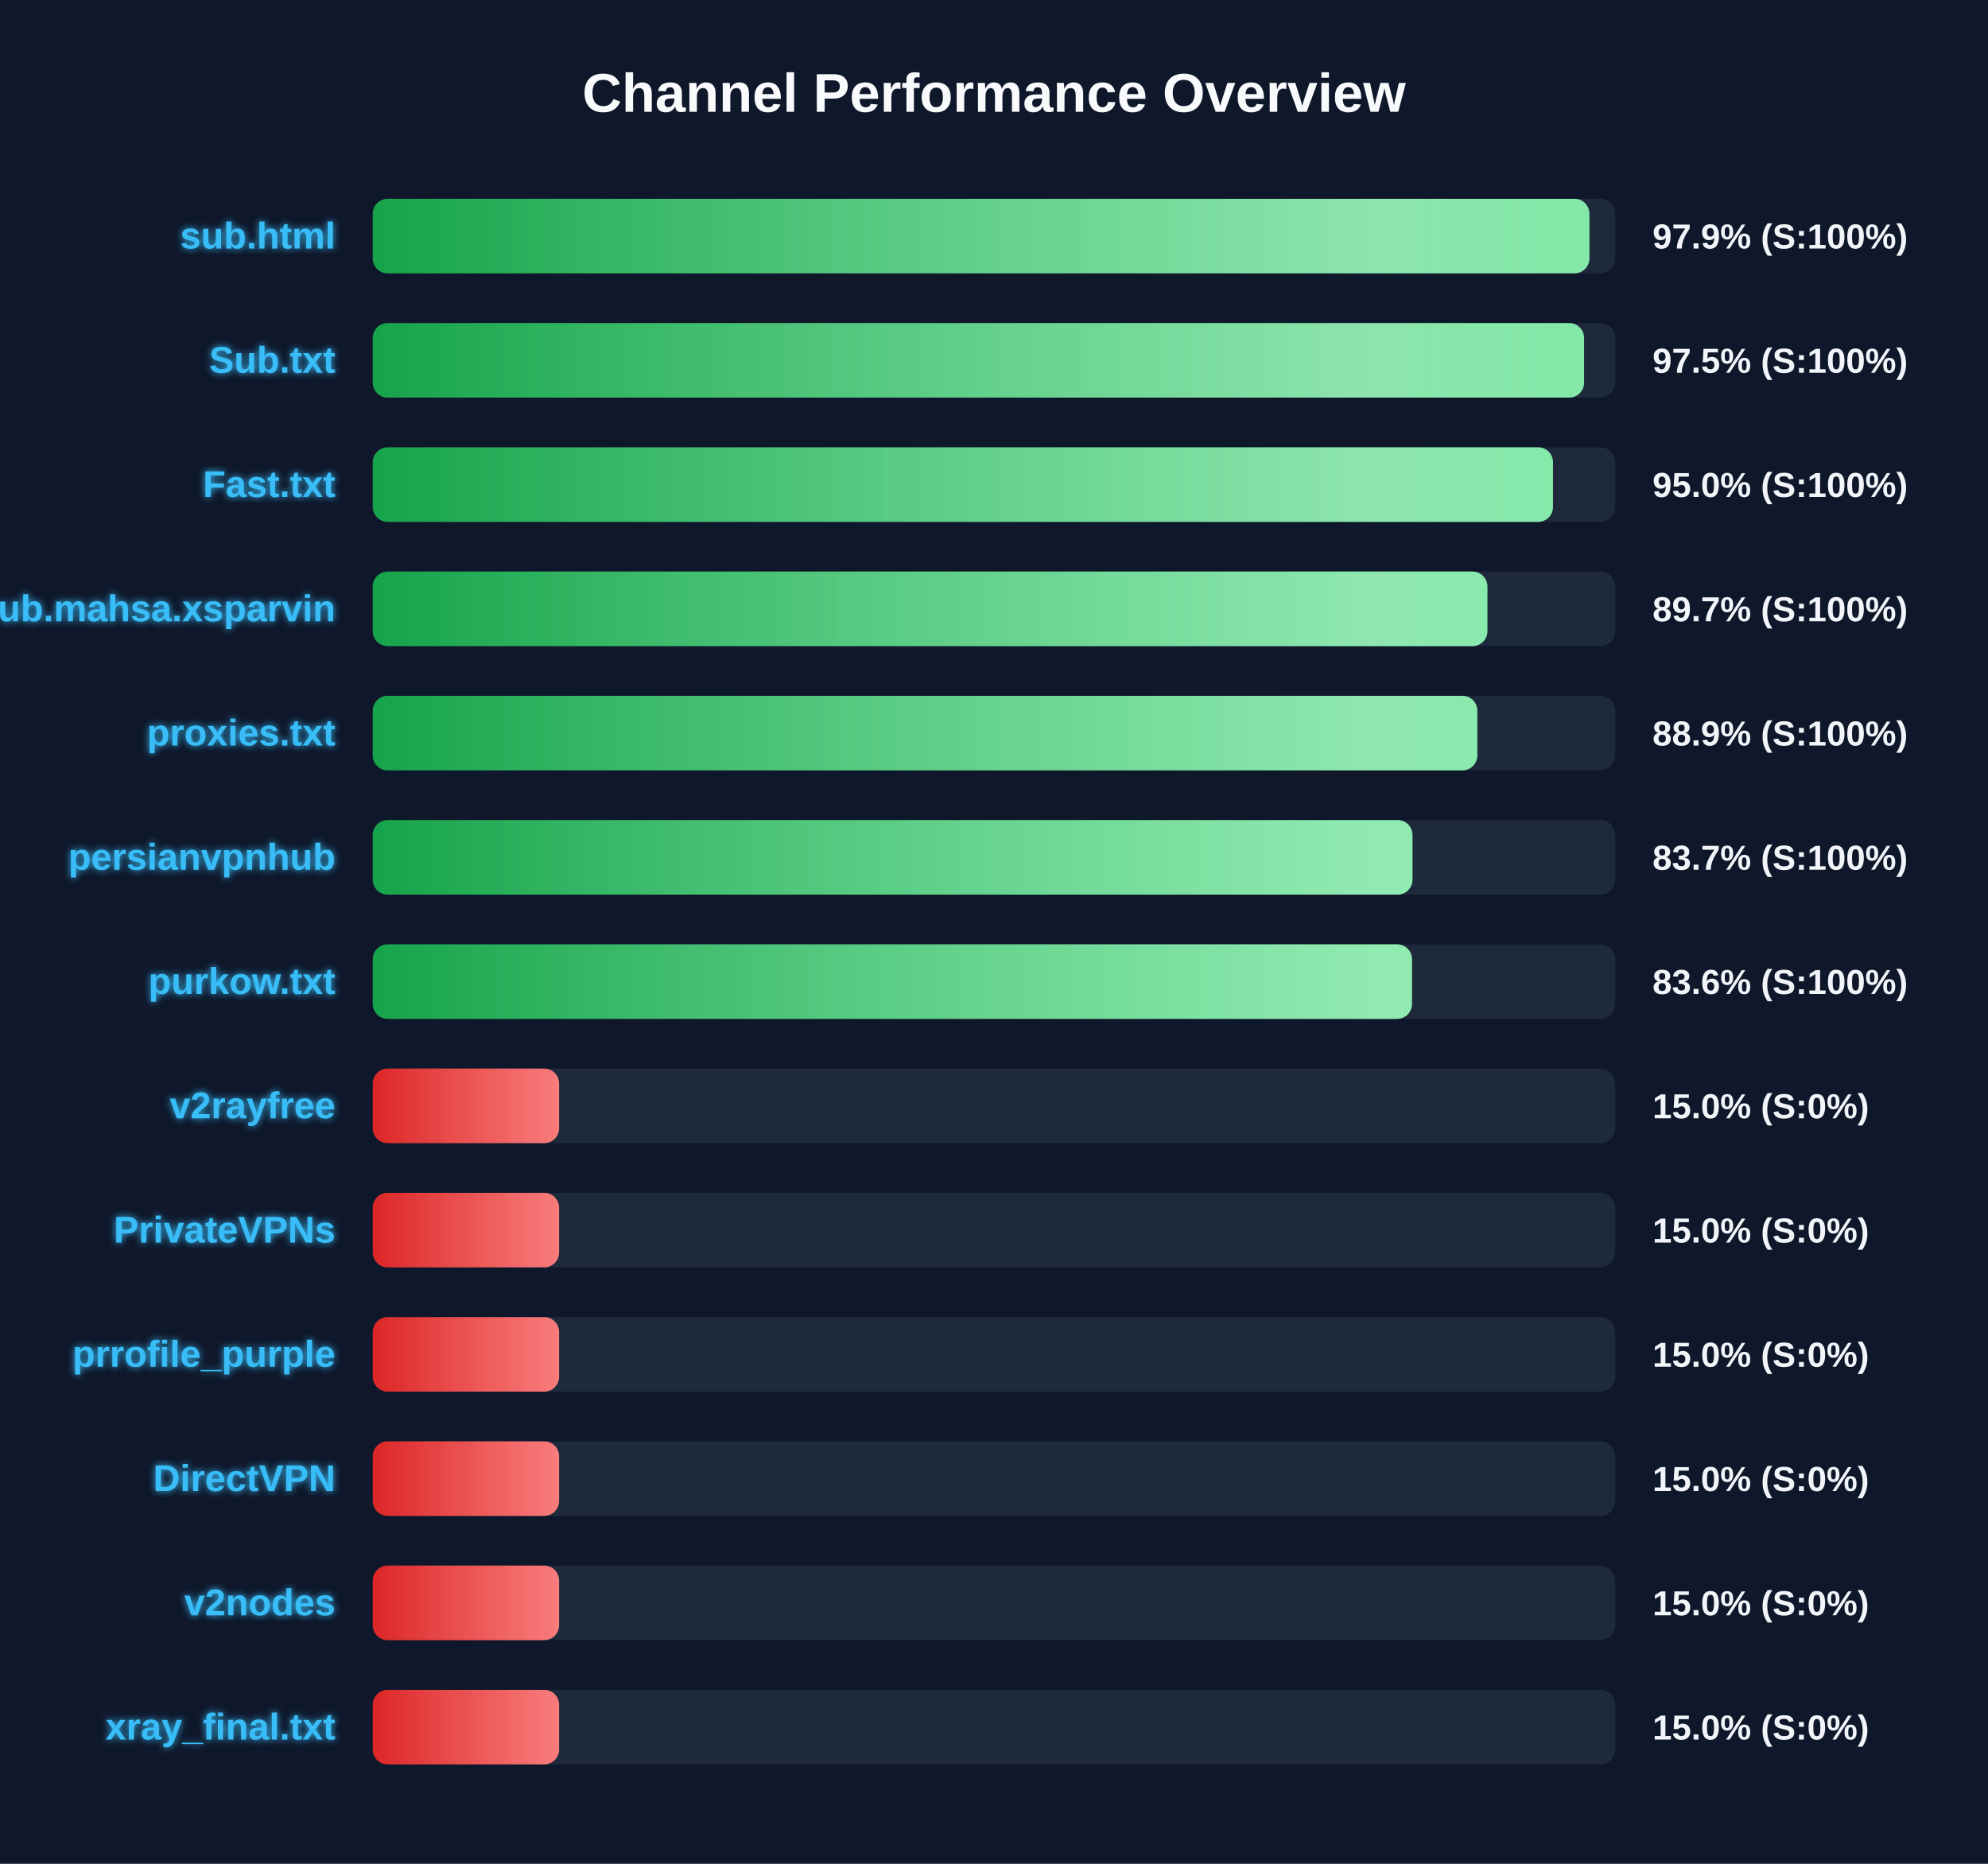
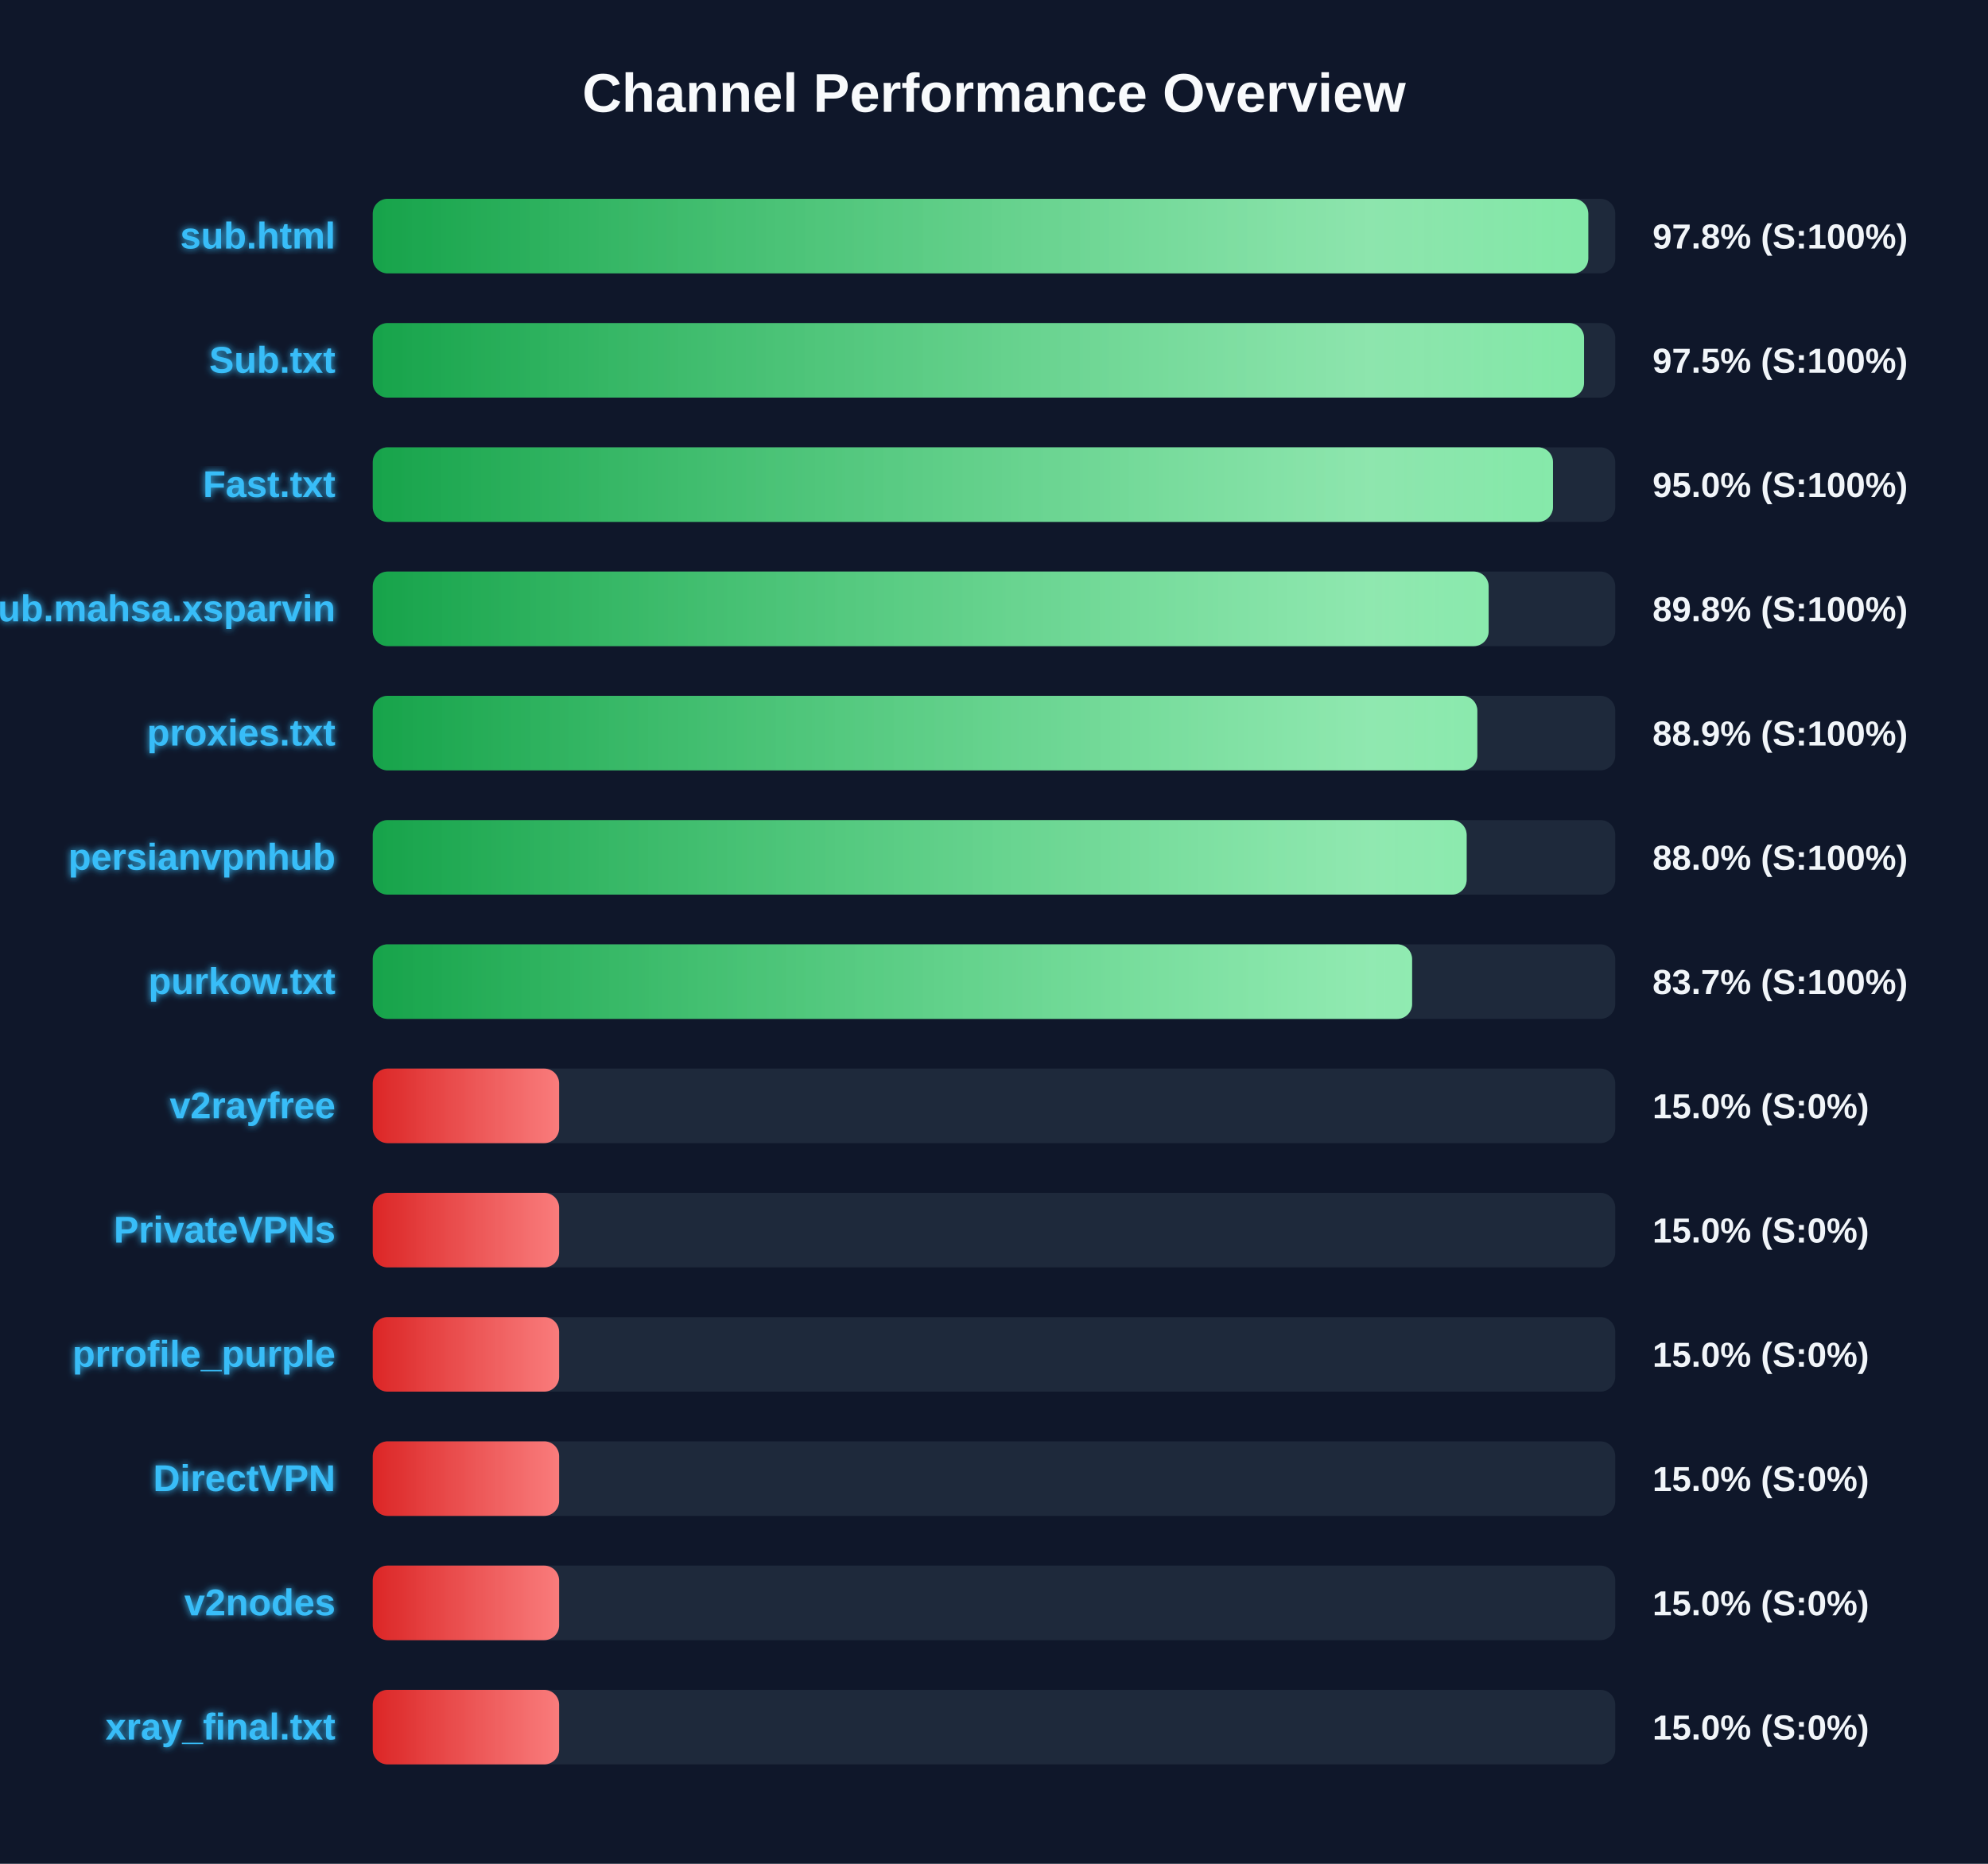
<svg xmlns="http://www.w3.org/2000/svg" width="800" height="750" version="1.1">
  <defs>
    <linearGradient id="grad-green" x1="0%" y1="0%" x2="100%" y2="0%">
      <stop offset="0%" stop-color="#16a34a" />
      <stop offset="100%" stop-color="#4ade80" />
    </linearGradient>
    <linearGradient id="grad-yellow" x1="0%" y1="0%" x2="100%" y2="0%">
      <stop offset="0%" stop-color="#ca8a04" />
      <stop offset="100%" stop-color="#fde047" />
    </linearGradient>
    <linearGradient id="grad-red" x1="0%" y1="0%" x2="100%" y2="0%">
      <stop offset="0%" stop-color="#dc2626" />
      <stop offset="100%" stop-color="#f87171" />
    </linearGradient>
    <linearGradient id="shimmer" x1="0%" y1="0%" x2="100%" y2="0%">
      <stop offset="0%" stop-color="rgba(255,255,255,0)" />
      <stop offset="50%" stop-color="rgba(255,255,255,0.4)" />
      <stop offset="100%" stop-color="rgba(255,255,255,0)" />
    </linearGradient>
    <filter id="glow" x="-20%" y="-20%" width="140%" height="140%">
      <feGaussianBlur stdDeviation="1.5" result="blur" />
      <feComposite in="SourceGraphic" in2="blur" operator="over" />
    </filter>
  </defs>
  <style>
        .bg-rect { fill: #0f172a; }
        .title { font: bold 22px 'Segoe UI', Arial, sans-serif; fill: #f8fafc; }
        .row { font: bold 15px 'Segoe UI', Arial, sans-serif; fill: #38bdf8; filter: url(#glow); }
        .score { font: bold 14px 'Segoe UI', Arial, sans-serif; fill: #f1f5f9; }
        @keyframes shimmer-anim {
            0% { transform: translateX(-100%); }
            100% { transform: translateX(200%); }
        }
        .shimmer-rect {
            animation: shimmer-anim 2.5s infinite linear;
        }
    </style>
  <rect width="100%" height="100%" class="bg-rect" />
  <text x="400" y="45" text-anchor="middle" class="title">Channel Performance Overview</text>
  <rect x="150" y="80" width="500" height="30" fill="#1e293b" rx="6" />
  <clipPath id="clip-0">
-     <rect x="150" y="80" width="489.6" height="30" rx="6" />
+     <rect x="150" y="80" width="489.15" height="30" rx="6" />
  </clipPath>
-   <rect x="150" y="80" width="489.6" height="30" fill="url(#grad-green)" rx="6" />
+   <rect x="150" y="80" width="489.15" height="30" fill="url(#grad-green)" rx="6" />
  <g clip-path="url(#clip-0)">
    <rect x="150" y="80" width="100%" height="30" fill="url(#shimmer)" class="shimmer-rect" />
  </g>
  <text x="135" y="100" text-anchor="end" class="row">sub.html</text>
-   <text x="665" y="100" text-anchor="start" class="score">97.9% (S:100%)</text>
+   <text x="665" y="100" text-anchor="start" class="score">97.8% (S:100%)</text>
  <rect x="150" y="130" width="500" height="30" fill="#1e293b" rx="6" />
  <clipPath id="clip-1">
    <rect x="150" y="130" width="487.45" height="30" rx="6" />
  </clipPath>
  <rect x="150" y="130" width="487.45" height="30" fill="url(#grad-green)" rx="6" />
  <g clip-path="url(#clip-1)">
    <rect x="150" y="130" width="100%" height="30" fill="url(#shimmer)" class="shimmer-rect" />
  </g>
  <text x="135" y="150" text-anchor="end" class="row">Sub.txt</text>
  <text x="665" y="150" text-anchor="start" class="score">97.5% (S:100%)</text>
  <rect x="150" y="180" width="500" height="30" fill="#1e293b" rx="6" />
  <clipPath id="clip-2">
    <rect x="150" y="180" width="474.95" height="30" rx="6" />
  </clipPath>
  <rect x="150" y="180" width="474.95" height="30" fill="url(#grad-green)" rx="6" />
  <g clip-path="url(#clip-2)">
    <rect x="150" y="180" width="100%" height="30" fill="url(#shimmer)" class="shimmer-rect" />
  </g>
  <text x="135" y="200" text-anchor="end" class="row">Fast.txt</text>
  <text x="665" y="200" text-anchor="start" class="score">95.0% (S:100%)</text>
  <rect x="150" y="230" width="500" height="30" fill="#1e293b" rx="6" />
  <clipPath id="clip-3">
-     <rect x="150" y="230" width="448.55" height="30" rx="6" />
+     <rect x="150" y="230" width="449.05" height="30" rx="6" />
  </clipPath>
-   <rect x="150" y="230" width="448.55" height="30" fill="url(#grad-green)" rx="6" />
+   <rect x="150" y="230" width="449.05" height="30" fill="url(#grad-green)" rx="6" />
  <g clip-path="url(#clip-3)">
    <rect x="150" y="230" width="100%" height="30" fill="url(#shimmer)" class="shimmer-rect" />
  </g>
  <text x="135" y="250" text-anchor="end" class="row">Sub.mahsa.xsparvin</text>
-   <text x="665" y="250" text-anchor="start" class="score">89.7% (S:100%)</text>
+   <text x="665" y="250" text-anchor="start" class="score">89.8% (S:100%)</text>
  <rect x="150" y="280" width="500" height="30" fill="#1e293b" rx="6" />
  <clipPath id="clip-4">
    <rect x="150" y="280" width="444.5" height="30" rx="6" />
  </clipPath>
  <rect x="150" y="280" width="444.5" height="30" fill="url(#grad-green)" rx="6" />
  <g clip-path="url(#clip-4)">
    <rect x="150" y="280" width="100%" height="30" fill="url(#shimmer)" class="shimmer-rect" />
  </g>
  <text x="135" y="300" text-anchor="end" class="row">proxies.txt</text>
  <text x="665" y="300" text-anchor="start" class="score">88.9% (S:100%)</text>
  <rect x="150" y="330" width="500" height="30" fill="#1e293b" rx="6" />
  <clipPath id="clip-5">
-     <rect x="150" y="330" width="418.4" height="30" rx="6" />
+     <rect x="150" y="330" width="440.2" height="30" rx="6" />
  </clipPath>
-   <rect x="150" y="330" width="418.4" height="30" fill="url(#grad-green)" rx="6" />
+   <rect x="150" y="330" width="440.2" height="30" fill="url(#grad-green)" rx="6" />
  <g clip-path="url(#clip-5)">
    <rect x="150" y="330" width="100%" height="30" fill="url(#shimmer)" class="shimmer-rect" />
  </g>
  <text x="135" y="350" text-anchor="end" class="row">persianvpnhub</text>
-   <text x="665" y="350" text-anchor="start" class="score">83.7% (S:100%)</text>
+   <text x="665" y="350" text-anchor="start" class="score">88.0% (S:100%)</text>
  <rect x="150" y="380" width="500" height="30" fill="#1e293b" rx="6" />
  <clipPath id="clip-6">
-     <rect x="150" y="380" width="418.2" height="30" rx="6" />
+     <rect x="150" y="380" width="418.25" height="30" rx="6" />
  </clipPath>
-   <rect x="150" y="380" width="418.2" height="30" fill="url(#grad-green)" rx="6" />
+   <rect x="150" y="380" width="418.25" height="30" fill="url(#grad-green)" rx="6" />
  <g clip-path="url(#clip-6)">
    <rect x="150" y="380" width="100%" height="30" fill="url(#shimmer)" class="shimmer-rect" />
  </g>
  <text x="135" y="400" text-anchor="end" class="row">purkow.txt</text>
-   <text x="665" y="400" text-anchor="start" class="score">83.6% (S:100%)</text>
+   <text x="665" y="400" text-anchor="start" class="score">83.7% (S:100%)</text>
  <rect x="150" y="430" width="500" height="30" fill="#1e293b" rx="6" />
  <clipPath id="clip-7">
    <rect x="150" y="430" width="75.0" height="30" rx="6" />
  </clipPath>
  <rect x="150" y="430" width="75.0" height="30" fill="url(#grad-red)" rx="6" />
  <g clip-path="url(#clip-7)">
    <rect x="150" y="430" width="100%" height="30" fill="url(#shimmer)" class="shimmer-rect" />
  </g>
  <text x="135" y="450" text-anchor="end" class="row">v2rayfree</text>
  <text x="665" y="450" text-anchor="start" class="score">15.0% (S:0%)</text>
  <rect x="150" y="480" width="500" height="30" fill="#1e293b" rx="6" />
  <clipPath id="clip-8">
    <rect x="150" y="480" width="75.0" height="30" rx="6" />
  </clipPath>
  <rect x="150" y="480" width="75.0" height="30" fill="url(#grad-red)" rx="6" />
  <g clip-path="url(#clip-8)">
    <rect x="150" y="480" width="100%" height="30" fill="url(#shimmer)" class="shimmer-rect" />
  </g>
  <text x="135" y="500" text-anchor="end" class="row">PrivateVPNs</text>
  <text x="665" y="500" text-anchor="start" class="score">15.0% (S:0%)</text>
  <rect x="150" y="530" width="500" height="30" fill="#1e293b" rx="6" />
  <clipPath id="clip-9">
    <rect x="150" y="530" width="75.0" height="30" rx="6" />
  </clipPath>
  <rect x="150" y="530" width="75.0" height="30" fill="url(#grad-red)" rx="6" />
  <g clip-path="url(#clip-9)">
    <rect x="150" y="530" width="100%" height="30" fill="url(#shimmer)" class="shimmer-rect" />
  </g>
  <text x="135" y="550" text-anchor="end" class="row">prrofile_purple</text>
  <text x="665" y="550" text-anchor="start" class="score">15.0% (S:0%)</text>
  <rect x="150" y="580" width="500" height="30" fill="#1e293b" rx="6" />
  <clipPath id="clip-10">
    <rect x="150" y="580" width="75.0" height="30" rx="6" />
  </clipPath>
  <rect x="150" y="580" width="75.0" height="30" fill="url(#grad-red)" rx="6" />
  <g clip-path="url(#clip-10)">
    <rect x="150" y="580" width="100%" height="30" fill="url(#shimmer)" class="shimmer-rect" />
  </g>
  <text x="135" y="600" text-anchor="end" class="row">DirectVPN</text>
  <text x="665" y="600" text-anchor="start" class="score">15.0% (S:0%)</text>
  <rect x="150" y="630" width="500" height="30" fill="#1e293b" rx="6" />
  <clipPath id="clip-11">
    <rect x="150" y="630" width="75.0" height="30" rx="6" />
  </clipPath>
  <rect x="150" y="630" width="75.0" height="30" fill="url(#grad-red)" rx="6" />
  <g clip-path="url(#clip-11)">
    <rect x="150" y="630" width="100%" height="30" fill="url(#shimmer)" class="shimmer-rect" />
  </g>
  <text x="135" y="650" text-anchor="end" class="row">v2nodes</text>
  <text x="665" y="650" text-anchor="start" class="score">15.0% (S:0%)</text>
  <rect x="150" y="680" width="500" height="30" fill="#1e293b" rx="6" />
  <clipPath id="clip-12">
    <rect x="150" y="680" width="75.0" height="30" rx="6" />
  </clipPath>
  <rect x="150" y="680" width="75.0" height="30" fill="url(#grad-red)" rx="6" />
  <g clip-path="url(#clip-12)">
    <rect x="150" y="680" width="100%" height="30" fill="url(#shimmer)" class="shimmer-rect" />
  </g>
  <text x="135" y="700" text-anchor="end" class="row">xray_final.txt</text>
  <text x="665" y="700" text-anchor="start" class="score">15.0% (S:0%)</text>
</svg>
